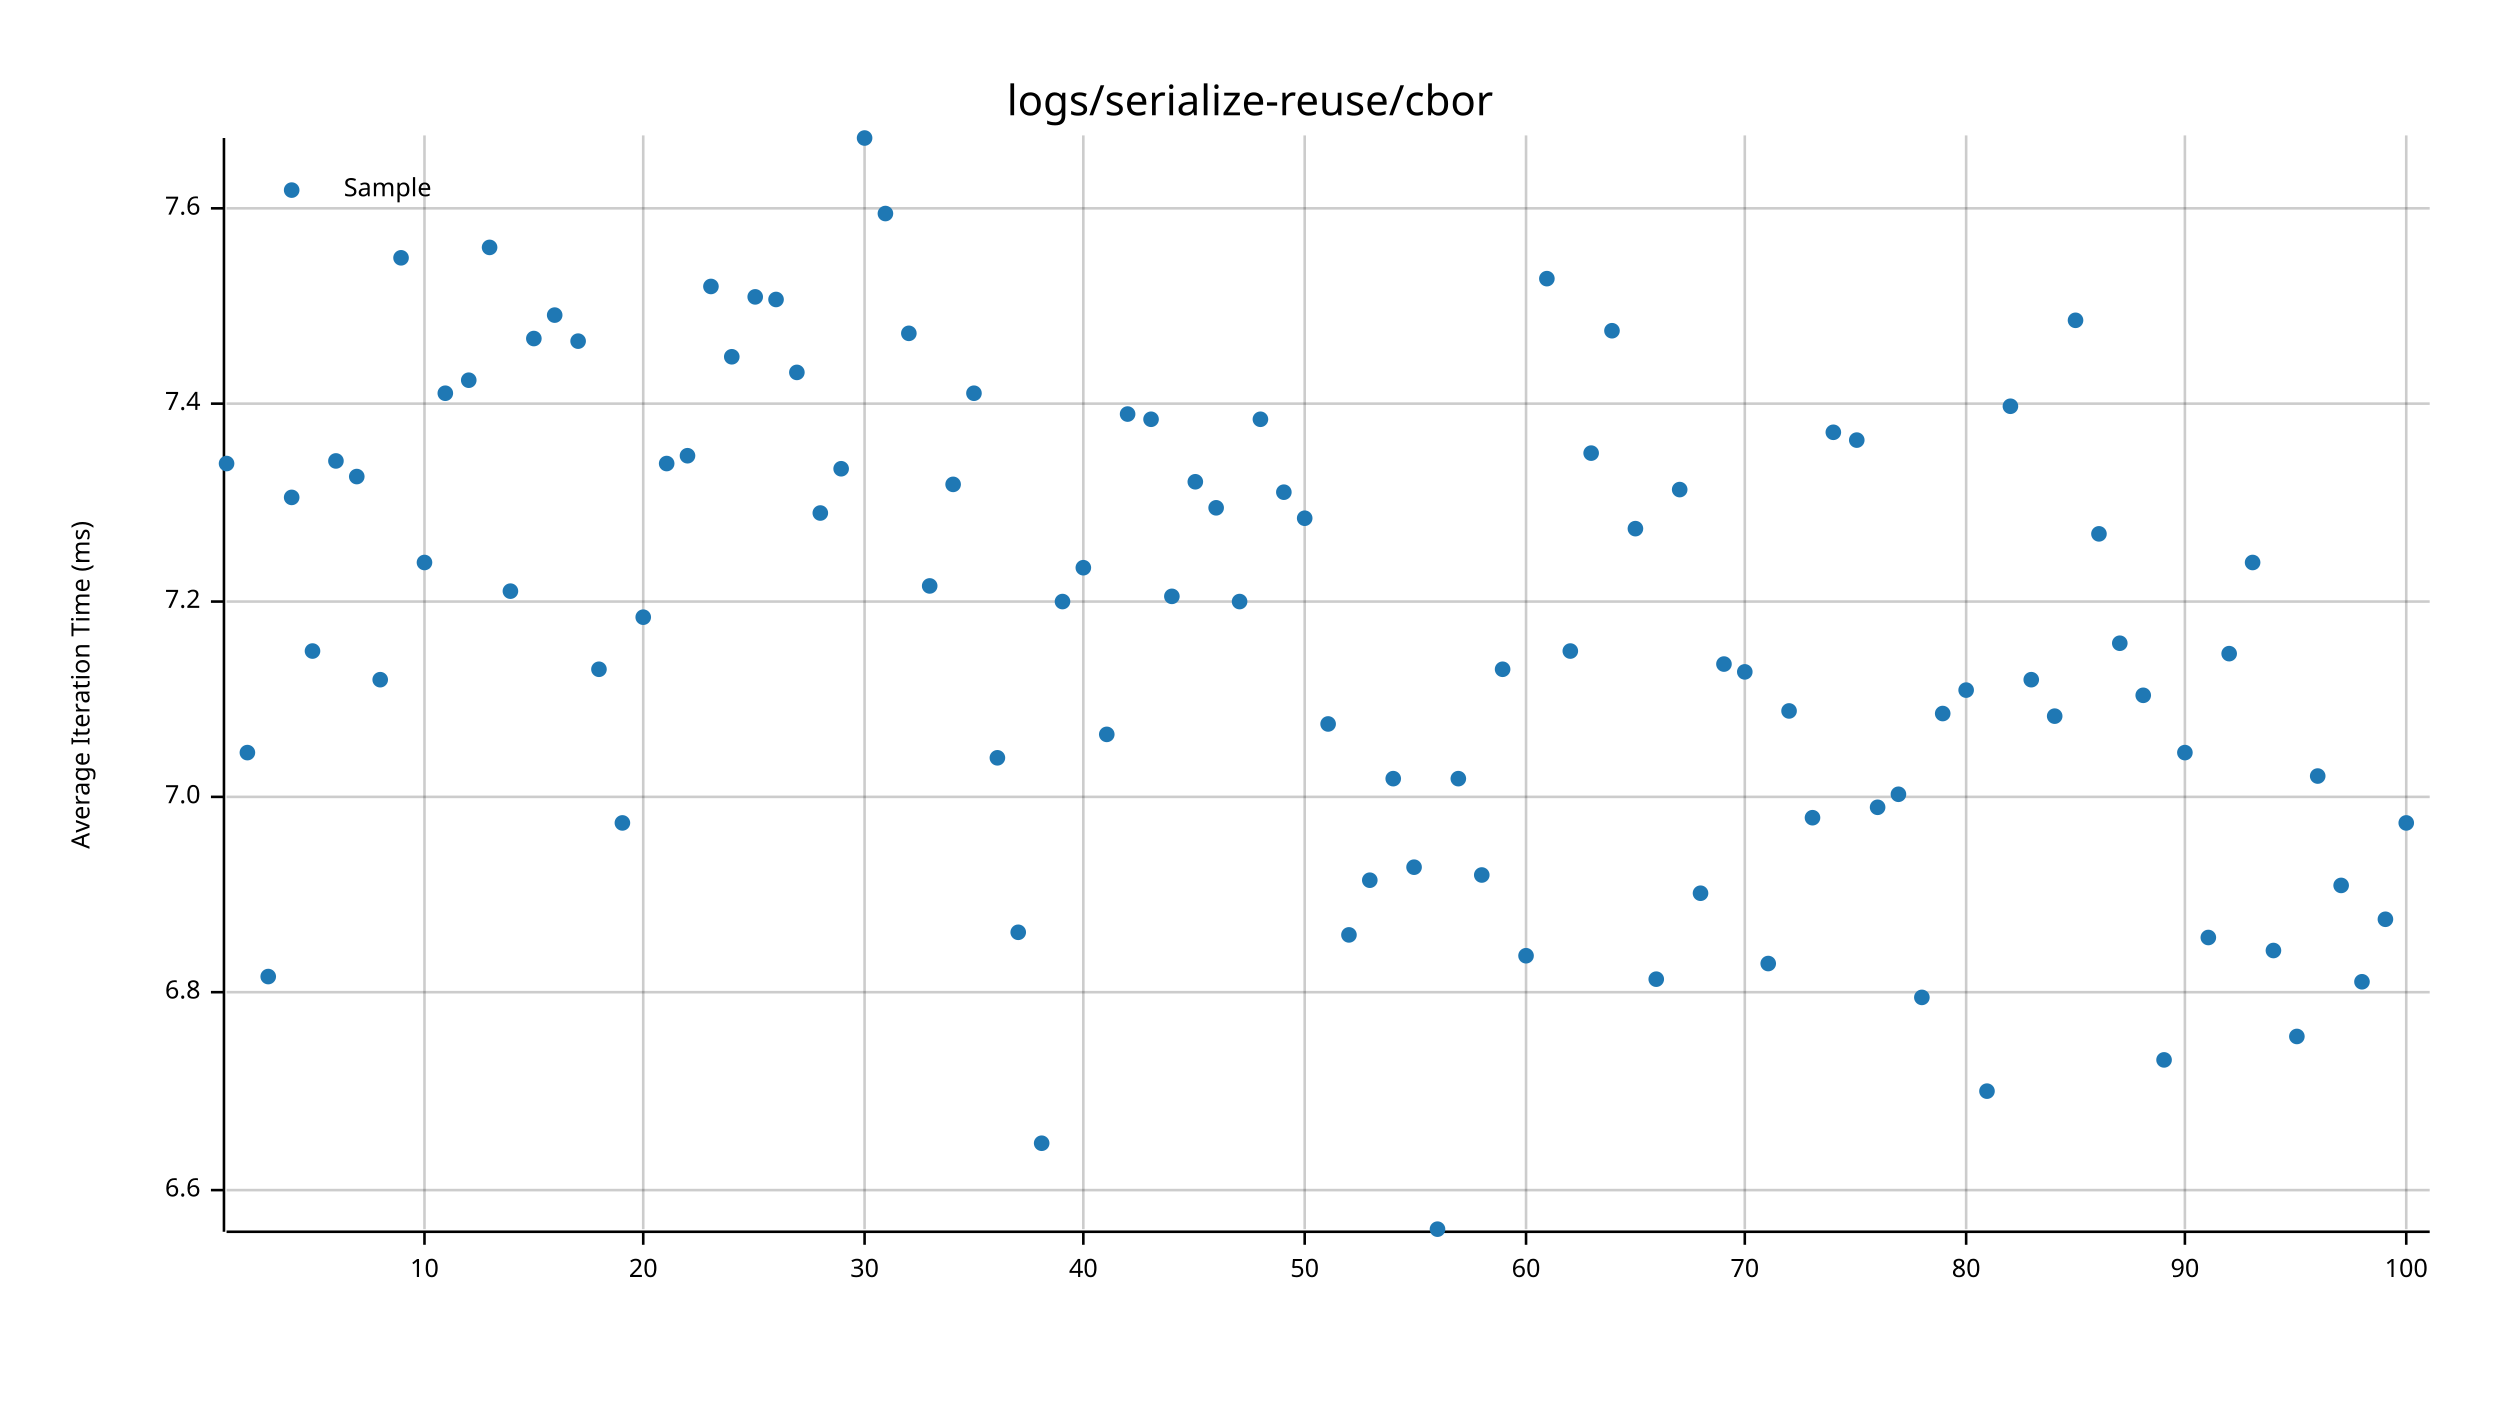
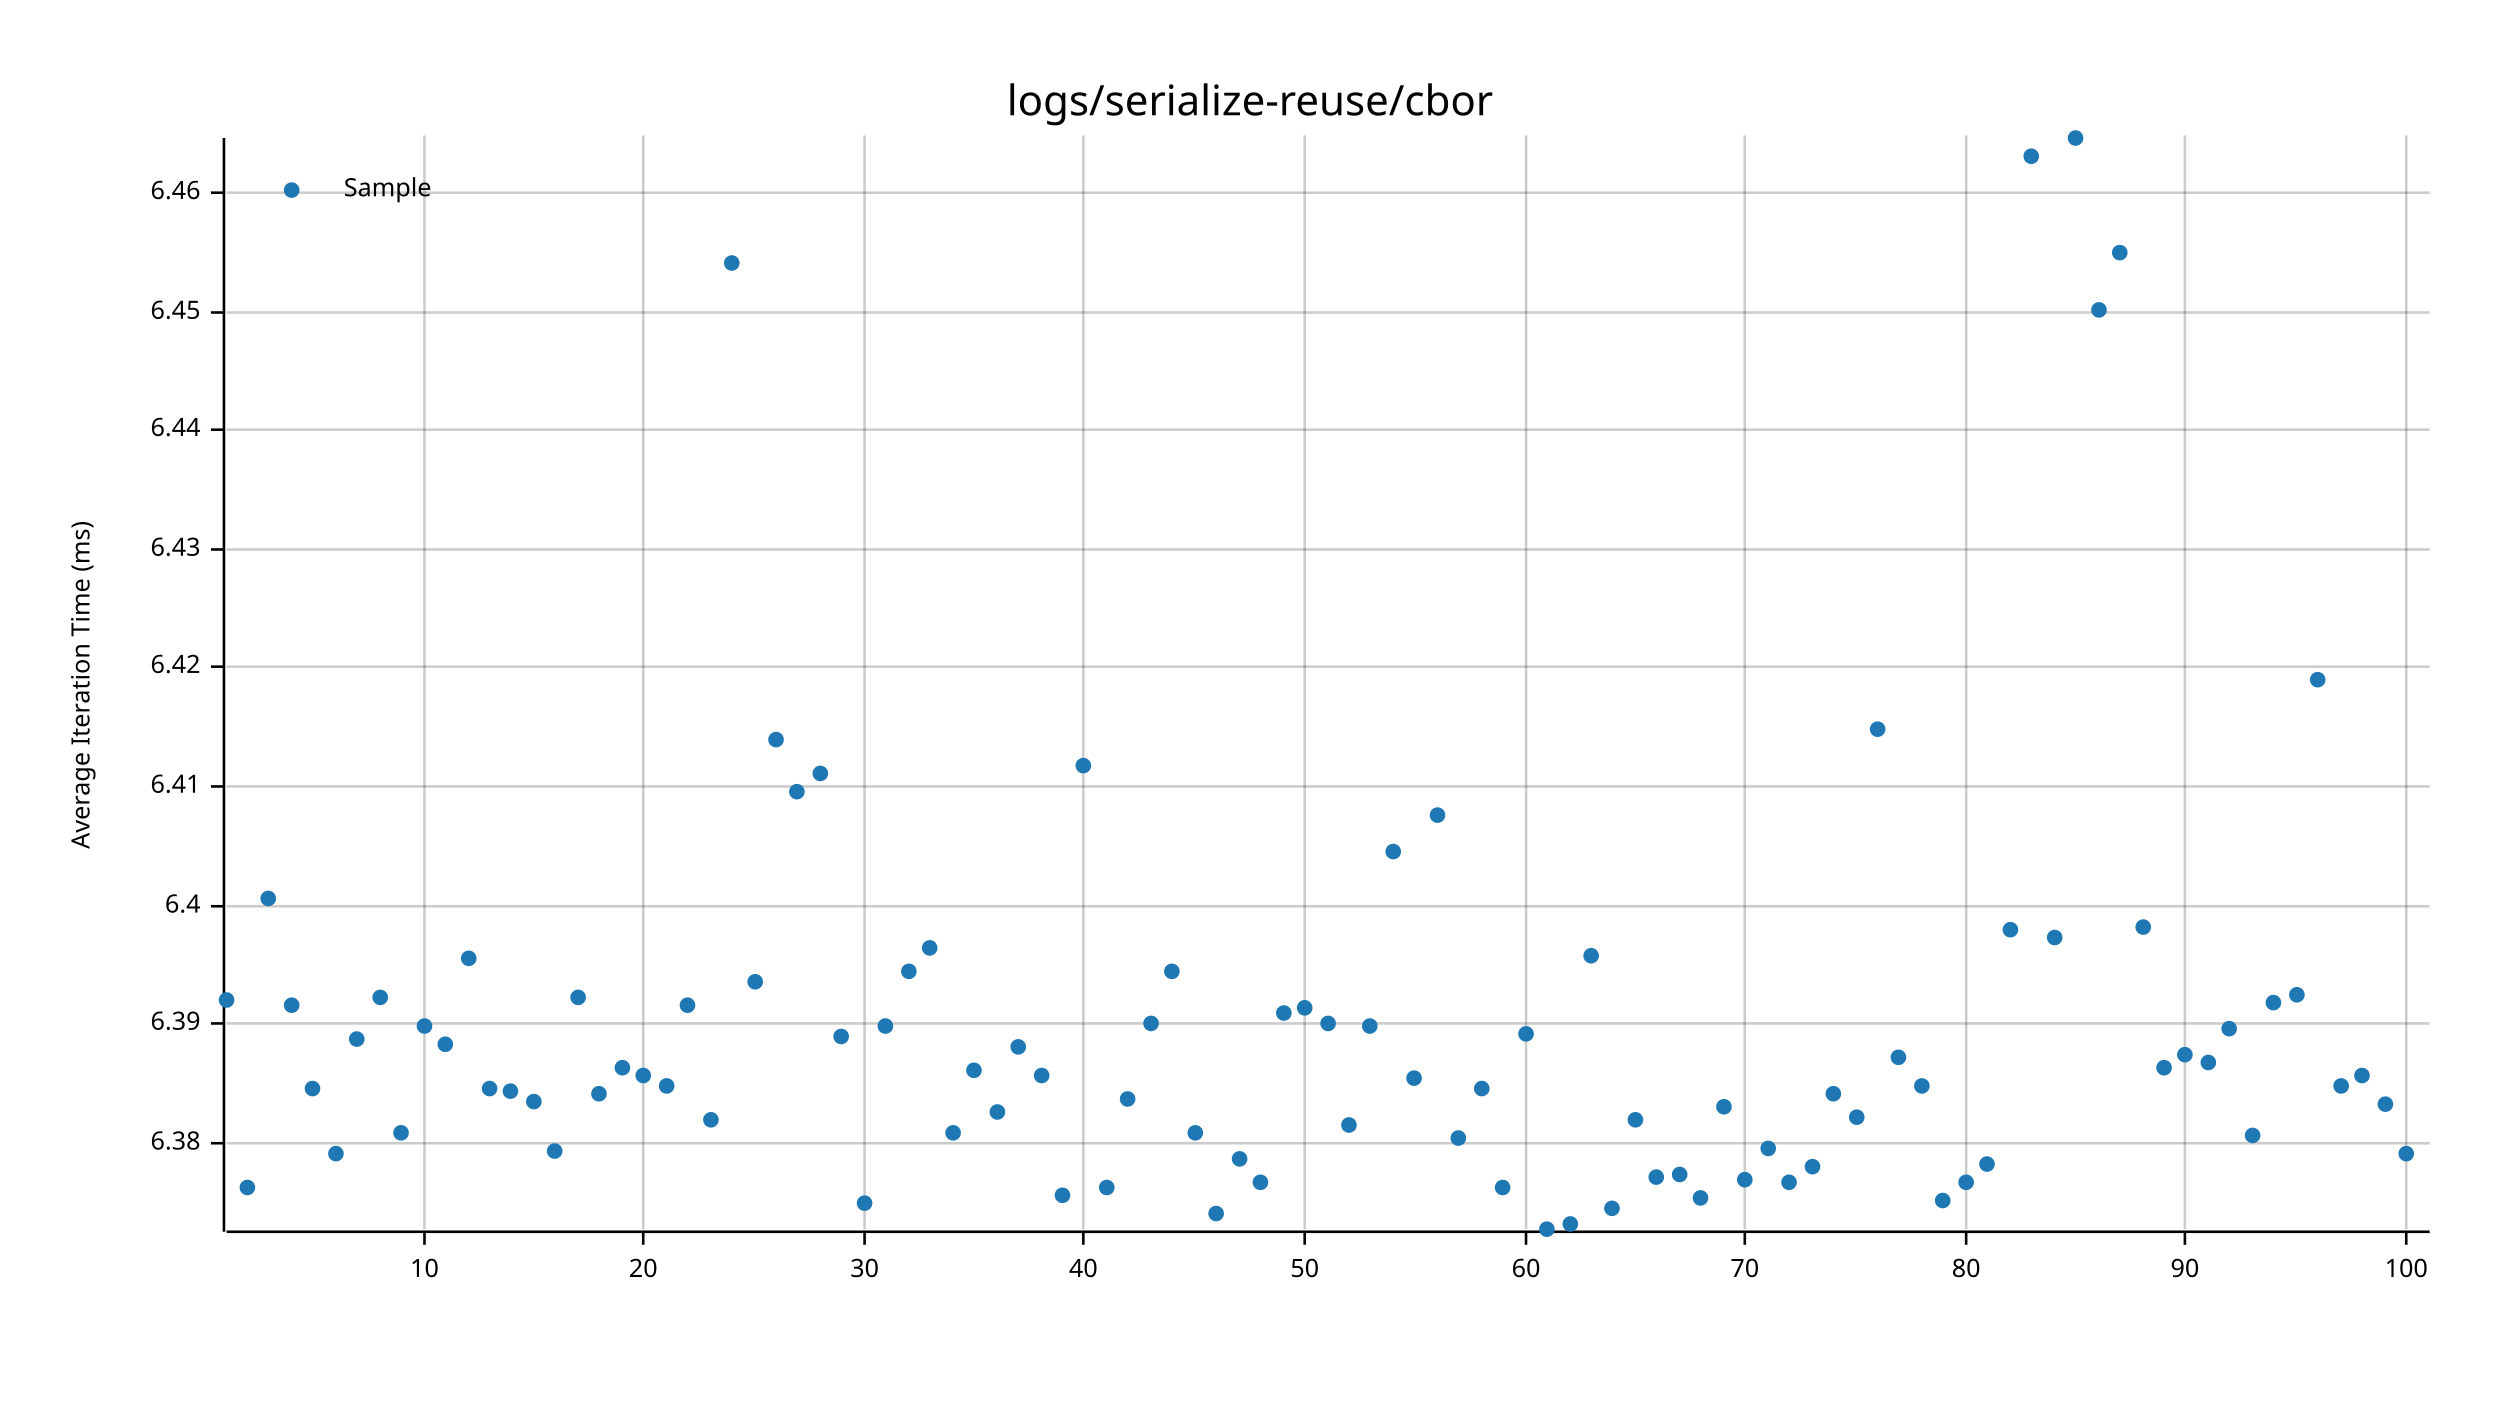
- <svg xmlns="http://www.w3.org/2000/svg" width="960" height="540" viewBox="0 0 960 540">
+ <svg xmlns="http://www.w3.org/2000/svg" style="background-color:#EEE;" width="960" height="540" viewBox="0 0 960 540">
  <text x="480" y="32" dy="0.76em" text-anchor="middle" font-family="sans-serif" font-size="16.129" opacity="1" fill="#000000">
logs/serialize-reuse/cbor
</text>
  <text x="27" y="263" dy="0.76em" text-anchor="middle" font-family="sans-serif" font-size="9.677" opacity="1" fill="#000000" transform="rotate(270, 27, 263)">
Average Iteration Time (ms)
</text>
  <line opacity="0.2" stroke="#000000" stroke-width="1" x1="163" y1="472" x2="163" y2="52" />
  <line opacity="0.2" stroke="#000000" stroke-width="1" x1="247" y1="472" x2="247" y2="52" />
  <line opacity="0.2" stroke="#000000" stroke-width="1" x1="332" y1="472" x2="332" y2="52" />
  <line opacity="0.2" stroke="#000000" stroke-width="1" x1="416" y1="472" x2="416" y2="52" />
  <line opacity="0.2" stroke="#000000" stroke-width="1" x1="501" y1="472" x2="501" y2="52" />
  <line opacity="0.2" stroke="#000000" stroke-width="1" x1="586" y1="472" x2="586" y2="52" />
  <line opacity="0.2" stroke="#000000" stroke-width="1" x1="670" y1="472" x2="670" y2="52" />
  <line opacity="0.2" stroke="#000000" stroke-width="1" x1="755" y1="472" x2="755" y2="52" />
  <line opacity="0.2" stroke="#000000" stroke-width="1" x1="839" y1="472" x2="839" y2="52" />
  <line opacity="0.2" stroke="#000000" stroke-width="1" x1="924" y1="472" x2="924" y2="52" />
-   <line opacity="0.2" stroke="#000000" stroke-width="1" x1="87" y1="457" x2="933" y2="457" />
-   <line opacity="0.2" stroke="#000000" stroke-width="1" x1="87" y1="381" x2="933" y2="381" />
-   <line opacity="0.2" stroke="#000000" stroke-width="1" x1="87" y1="306" x2="933" y2="306" />
-   <line opacity="0.2" stroke="#000000" stroke-width="1" x1="87" y1="231" x2="933" y2="231" />
-   <line opacity="0.2" stroke="#000000" stroke-width="1" x1="87" y1="155" x2="933" y2="155" />
-   <line opacity="0.2" stroke="#000000" stroke-width="1" x1="87" y1="80" x2="933" y2="80" />
+   <line opacity="0.2" stroke="#000000" stroke-width="1" x1="87" y1="439" x2="933" y2="439" />
+   <line opacity="0.2" stroke="#000000" stroke-width="1" x1="87" y1="393" x2="933" y2="393" />
+   <line opacity="0.2" stroke="#000000" stroke-width="1" x1="87" y1="348" x2="933" y2="348" />
+   <line opacity="0.2" stroke="#000000" stroke-width="1" x1="87" y1="302" x2="933" y2="302" />
+   <line opacity="0.2" stroke="#000000" stroke-width="1" x1="87" y1="256" x2="933" y2="256" />
+   <line opacity="0.2" stroke="#000000" stroke-width="1" x1="87" y1="211" x2="933" y2="211" />
+   <line opacity="0.2" stroke="#000000" stroke-width="1" x1="87" y1="165" x2="933" y2="165" />
+   <line opacity="0.2" stroke="#000000" stroke-width="1" x1="87" y1="120" x2="933" y2="120" />
+   <line opacity="0.2" stroke="#000000" stroke-width="1" x1="87" y1="74" x2="933" y2="74" />
  <polyline fill="none" opacity="1" stroke="#000000" stroke-width="1" points="86,53 86,473 " />
-   <text x="77" y="457" dy="0.5ex" text-anchor="end" font-family="sans-serif" font-size="9.677" opacity="1" fill="#000000">
- 6.6
- </text>
-   <polyline fill="none" opacity="1" stroke="#000000" stroke-width="1" points="81,457 86,457 " />
-   <text x="77" y="381" dy="0.5ex" text-anchor="end" font-family="sans-serif" font-size="9.677" opacity="1" fill="#000000">
- 6.8
- </text>
-   <polyline fill="none" opacity="1" stroke="#000000" stroke-width="1" points="81,381 86,381 " />
-   <text x="77" y="306" dy="0.5ex" text-anchor="end" font-family="sans-serif" font-size="9.677" opacity="1" fill="#000000">
- 7.0
- </text>
-   <polyline fill="none" opacity="1" stroke="#000000" stroke-width="1" points="81,306 86,306 " />
-   <text x="77" y="231" dy="0.5ex" text-anchor="end" font-family="sans-serif" font-size="9.677" opacity="1" fill="#000000">
- 7.2
- </text>
-   <polyline fill="none" opacity="1" stroke="#000000" stroke-width="1" points="81,231 86,231 " />
-   <text x="77" y="155" dy="0.5ex" text-anchor="end" font-family="sans-serif" font-size="9.677" opacity="1" fill="#000000">
- 7.4
- </text>
-   <polyline fill="none" opacity="1" stroke="#000000" stroke-width="1" points="81,155 86,155 " />
-   <text x="77" y="80" dy="0.5ex" text-anchor="end" font-family="sans-serif" font-size="9.677" opacity="1" fill="#000000">
- 7.6
- </text>
-   <polyline fill="none" opacity="1" stroke="#000000" stroke-width="1" points="81,80 86,80 " />
+   <text x="77" y="439" dy="0.5ex" text-anchor="end" font-family="sans-serif" font-size="9.677" opacity="1" fill="#000000">
+ 6.38
+ </text>
+   <polyline fill="none" opacity="1" stroke="#000000" stroke-width="1" points="81,439 86,439 " />
+   <text x="77" y="393" dy="0.5ex" text-anchor="end" font-family="sans-serif" font-size="9.677" opacity="1" fill="#000000">
+ 6.39
+ </text>
+   <polyline fill="none" opacity="1" stroke="#000000" stroke-width="1" points="81,393 86,393 " />
+   <text x="77" y="348" dy="0.5ex" text-anchor="end" font-family="sans-serif" font-size="9.677" opacity="1" fill="#000000">
+ 6.4
+ </text>
+   <polyline fill="none" opacity="1" stroke="#000000" stroke-width="1" points="81,348 86,348 " />
+   <text x="77" y="302" dy="0.5ex" text-anchor="end" font-family="sans-serif" font-size="9.677" opacity="1" fill="#000000">
+ 6.41
+ </text>
+   <polyline fill="none" opacity="1" stroke="#000000" stroke-width="1" points="81,302 86,302 " />
+   <text x="77" y="256" dy="0.5ex" text-anchor="end" font-family="sans-serif" font-size="9.677" opacity="1" fill="#000000">
+ 6.42
+ </text>
+   <polyline fill="none" opacity="1" stroke="#000000" stroke-width="1" points="81,256 86,256 " />
+   <text x="77" y="211" dy="0.5ex" text-anchor="end" font-family="sans-serif" font-size="9.677" opacity="1" fill="#000000">
+ 6.43
+ </text>
+   <polyline fill="none" opacity="1" stroke="#000000" stroke-width="1" points="81,211 86,211 " />
+   <text x="77" y="165" dy="0.5ex" text-anchor="end" font-family="sans-serif" font-size="9.677" opacity="1" fill="#000000">
+ 6.44
+ </text>
+   <polyline fill="none" opacity="1" stroke="#000000" stroke-width="1" points="81,165 86,165 " />
+   <text x="77" y="120" dy="0.5ex" text-anchor="end" font-family="sans-serif" font-size="9.677" opacity="1" fill="#000000">
+ 6.45
+ </text>
+   <polyline fill="none" opacity="1" stroke="#000000" stroke-width="1" points="81,120 86,120 " />
+   <text x="77" y="74" dy="0.5ex" text-anchor="end" font-family="sans-serif" font-size="9.677" opacity="1" fill="#000000">
+ 6.46
+ </text>
+   <polyline fill="none" opacity="1" stroke="#000000" stroke-width="1" points="81,74 86,74 " />
  <polyline fill="none" opacity="1" stroke="#000000" stroke-width="1" points="87,473 933,473 " />
  <text x="163" y="483" dy="0.76em" text-anchor="middle" font-family="sans-serif" font-size="9.677" opacity="1" fill="#000000">
10
</text>
  <polyline fill="none" opacity="1" stroke="#000000" stroke-width="1" points="163,473 163,478 " />
  <text x="247" y="483" dy="0.76em" text-anchor="middle" font-family="sans-serif" font-size="9.677" opacity="1" fill="#000000">
20
</text>
  <polyline fill="none" opacity="1" stroke="#000000" stroke-width="1" points="247,473 247,478 " />
  <text x="332" y="483" dy="0.76em" text-anchor="middle" font-family="sans-serif" font-size="9.677" opacity="1" fill="#000000">
30
</text>
  <polyline fill="none" opacity="1" stroke="#000000" stroke-width="1" points="332,473 332,478 " />
  <text x="416" y="483" dy="0.76em" text-anchor="middle" font-family="sans-serif" font-size="9.677" opacity="1" fill="#000000">
40
</text>
  <polyline fill="none" opacity="1" stroke="#000000" stroke-width="1" points="416,473 416,478 " />
  <text x="501" y="483" dy="0.76em" text-anchor="middle" font-family="sans-serif" font-size="9.677" opacity="1" fill="#000000">
50
</text>
  <polyline fill="none" opacity="1" stroke="#000000" stroke-width="1" points="501,473 501,478 " />
  <text x="586" y="483" dy="0.76em" text-anchor="middle" font-family="sans-serif" font-size="9.677" opacity="1" fill="#000000">
60
</text>
  <polyline fill="none" opacity="1" stroke="#000000" stroke-width="1" points="586,473 586,478 " />
  <text x="670" y="483" dy="0.76em" text-anchor="middle" font-family="sans-serif" font-size="9.677" opacity="1" fill="#000000">
70
</text>
  <polyline fill="none" opacity="1" stroke="#000000" stroke-width="1" points="670,473 670,478 " />
  <text x="755" y="483" dy="0.76em" text-anchor="middle" font-family="sans-serif" font-size="9.677" opacity="1" fill="#000000">
80
</text>
  <polyline fill="none" opacity="1" stroke="#000000" stroke-width="1" points="755,473 755,478 " />
  <text x="839" y="483" dy="0.76em" text-anchor="middle" font-family="sans-serif" font-size="9.677" opacity="1" fill="#000000">
90
</text>
  <polyline fill="none" opacity="1" stroke="#000000" stroke-width="1" points="839,473 839,478 " />
  <text x="924" y="483" dy="0.76em" text-anchor="middle" font-family="sans-serif" font-size="9.677" opacity="1" fill="#000000">
100
</text>
  <polyline fill="none" opacity="1" stroke="#000000" stroke-width="1" points="924,473 924,478 " />
-   <circle cx="87" cy="178" r="3" opacity="1" fill="#1F78B4" stroke="none" stroke-width="1" />
-   <circle cx="95" cy="289" r="3" opacity="1" fill="#1F78B4" stroke="none" stroke-width="1" />
-   <circle cx="103" cy="375" r="3" opacity="1" fill="#1F78B4" stroke="none" stroke-width="1" />
-   <circle cx="112" cy="191" r="3" opacity="1" fill="#1F78B4" stroke="none" stroke-width="1" />
-   <circle cx="120" cy="250" r="3" opacity="1" fill="#1F78B4" stroke="none" stroke-width="1" />
-   <circle cx="129" cy="177" r="3" opacity="1" fill="#1F78B4" stroke="none" stroke-width="1" />
-   <circle cx="137" cy="183" r="3" opacity="1" fill="#1F78B4" stroke="none" stroke-width="1" />
-   <circle cx="146" cy="261" r="3" opacity="1" fill="#1F78B4" stroke="none" stroke-width="1" />
-   <circle cx="154" cy="99" r="3" opacity="1" fill="#1F78B4" stroke="none" stroke-width="1" />
-   <circle cx="163" cy="216" r="3" opacity="1" fill="#1F78B4" stroke="none" stroke-width="1" />
-   <circle cx="171" cy="151" r="3" opacity="1" fill="#1F78B4" stroke="none" stroke-width="1" />
-   <circle cx="180" cy="146" r="3" opacity="1" fill="#1F78B4" stroke="none" stroke-width="1" />
-   <circle cx="188" cy="95" r="3" opacity="1" fill="#1F78B4" stroke="none" stroke-width="1" />
-   <circle cx="196" cy="227" r="3" opacity="1" fill="#1F78B4" stroke="none" stroke-width="1" />
-   <circle cx="205" cy="130" r="3" opacity="1" fill="#1F78B4" stroke="none" stroke-width="1" />
-   <circle cx="213" cy="121" r="3" opacity="1" fill="#1F78B4" stroke="none" stroke-width="1" />
-   <circle cx="222" cy="131" r="3" opacity="1" fill="#1F78B4" stroke="none" stroke-width="1" />
-   <circle cx="230" cy="257" r="3" opacity="1" fill="#1F78B4" stroke="none" stroke-width="1" />
-   <circle cx="239" cy="316" r="3" opacity="1" fill="#1F78B4" stroke="none" stroke-width="1" />
-   <circle cx="247" cy="237" r="3" opacity="1" fill="#1F78B4" stroke="none" stroke-width="1" />
-   <circle cx="256" cy="178" r="3" opacity="1" fill="#1F78B4" stroke="none" stroke-width="1" />
-   <circle cx="264" cy="175" r="3" opacity="1" fill="#1F78B4" stroke="none" stroke-width="1" />
-   <circle cx="273" cy="110" r="3" opacity="1" fill="#1F78B4" stroke="none" stroke-width="1" />
-   <circle cx="281" cy="137" r="3" opacity="1" fill="#1F78B4" stroke="none" stroke-width="1" />
-   <circle cx="290" cy="114" r="3" opacity="1" fill="#1F78B4" stroke="none" stroke-width="1" />
-   <circle cx="298" cy="115" r="3" opacity="1" fill="#1F78B4" stroke="none" stroke-width="1" />
-   <circle cx="306" cy="143" r="3" opacity="1" fill="#1F78B4" stroke="none" stroke-width="1" />
-   <circle cx="315" cy="197" r="3" opacity="1" fill="#1F78B4" stroke="none" stroke-width="1" />
-   <circle cx="323" cy="180" r="3" opacity="1" fill="#1F78B4" stroke="none" stroke-width="1" />
-   <circle cx="332" cy="53" r="3" opacity="1" fill="#1F78B4" stroke="none" stroke-width="1" />
-   <circle cx="340" cy="82" r="3" opacity="1" fill="#1F78B4" stroke="none" stroke-width="1" />
-   <circle cx="349" cy="128" r="3" opacity="1" fill="#1F78B4" stroke="none" stroke-width="1" />
-   <circle cx="357" cy="225" r="3" opacity="1" fill="#1F78B4" stroke="none" stroke-width="1" />
-   <circle cx="366" cy="186" r="3" opacity="1" fill="#1F78B4" stroke="none" stroke-width="1" />
-   <circle cx="374" cy="151" r="3" opacity="1" fill="#1F78B4" stroke="none" stroke-width="1" />
-   <circle cx="383" cy="291" r="3" opacity="1" fill="#1F78B4" stroke="none" stroke-width="1" />
-   <circle cx="391" cy="358" r="3" opacity="1" fill="#1F78B4" stroke="none" stroke-width="1" />
-   <circle cx="400" cy="439" r="3" opacity="1" fill="#1F78B4" stroke="none" stroke-width="1" />
-   <circle cx="408" cy="231" r="3" opacity="1" fill="#1F78B4" stroke="none" stroke-width="1" />
-   <circle cx="416" cy="218" r="3" opacity="1" fill="#1F78B4" stroke="none" stroke-width="1" />
-   <circle cx="425" cy="282" r="3" opacity="1" fill="#1F78B4" stroke="none" stroke-width="1" />
-   <circle cx="433" cy="159" r="3" opacity="1" fill="#1F78B4" stroke="none" stroke-width="1" />
-   <circle cx="442" cy="161" r="3" opacity="1" fill="#1F78B4" stroke="none" stroke-width="1" />
-   <circle cx="450" cy="229" r="3" opacity="1" fill="#1F78B4" stroke="none" stroke-width="1" />
-   <circle cx="459" cy="185" r="3" opacity="1" fill="#1F78B4" stroke="none" stroke-width="1" />
-   <circle cx="467" cy="195" r="3" opacity="1" fill="#1F78B4" stroke="none" stroke-width="1" />
-   <circle cx="476" cy="231" r="3" opacity="1" fill="#1F78B4" stroke="none" stroke-width="1" />
-   <circle cx="484" cy="161" r="3" opacity="1" fill="#1F78B4" stroke="none" stroke-width="1" />
-   <circle cx="493" cy="189" r="3" opacity="1" fill="#1F78B4" stroke="none" stroke-width="1" />
-   <circle cx="501" cy="199" r="3" opacity="1" fill="#1F78B4" stroke="none" stroke-width="1" />
-   <circle cx="510" cy="278" r="3" opacity="1" fill="#1F78B4" stroke="none" stroke-width="1" />
-   <circle cx="518" cy="359" r="3" opacity="1" fill="#1F78B4" stroke="none" stroke-width="1" />
-   <circle cx="526" cy="338" r="3" opacity="1" fill="#1F78B4" stroke="none" stroke-width="1" />
-   <circle cx="535" cy="299" r="3" opacity="1" fill="#1F78B4" stroke="none" stroke-width="1" />
-   <circle cx="543" cy="333" r="3" opacity="1" fill="#1F78B4" stroke="none" stroke-width="1" />
-   <circle cx="552" cy="472" r="3" opacity="1" fill="#1F78B4" stroke="none" stroke-width="1" />
-   <circle cx="560" cy="299" r="3" opacity="1" fill="#1F78B4" stroke="none" stroke-width="1" />
-   <circle cx="569" cy="336" r="3" opacity="1" fill="#1F78B4" stroke="none" stroke-width="1" />
-   <circle cx="577" cy="257" r="3" opacity="1" fill="#1F78B4" stroke="none" stroke-width="1" />
-   <circle cx="586" cy="367" r="3" opacity="1" fill="#1F78B4" stroke="none" stroke-width="1" />
-   <circle cx="594" cy="107" r="3" opacity="1" fill="#1F78B4" stroke="none" stroke-width="1" />
-   <circle cx="603" cy="250" r="3" opacity="1" fill="#1F78B4" stroke="none" stroke-width="1" />
-   <circle cx="611" cy="174" r="3" opacity="1" fill="#1F78B4" stroke="none" stroke-width="1" />
-   <circle cx="619" cy="127" r="3" opacity="1" fill="#1F78B4" stroke="none" stroke-width="1" />
-   <circle cx="628" cy="203" r="3" opacity="1" fill="#1F78B4" stroke="none" stroke-width="1" />
-   <circle cx="636" cy="376" r="3" opacity="1" fill="#1F78B4" stroke="none" stroke-width="1" />
-   <circle cx="645" cy="188" r="3" opacity="1" fill="#1F78B4" stroke="none" stroke-width="1" />
-   <circle cx="653" cy="343" r="3" opacity="1" fill="#1F78B4" stroke="none" stroke-width="1" />
-   <circle cx="662" cy="255" r="3" opacity="1" fill="#1F78B4" stroke="none" stroke-width="1" />
-   <circle cx="670" cy="258" r="3" opacity="1" fill="#1F78B4" stroke="none" stroke-width="1" />
-   <circle cx="679" cy="370" r="3" opacity="1" fill="#1F78B4" stroke="none" stroke-width="1" />
-   <circle cx="687" cy="273" r="3" opacity="1" fill="#1F78B4" stroke="none" stroke-width="1" />
-   <circle cx="696" cy="314" r="3" opacity="1" fill="#1F78B4" stroke="none" stroke-width="1" />
-   <circle cx="704" cy="166" r="3" opacity="1" fill="#1F78B4" stroke="none" stroke-width="1" />
-   <circle cx="713" cy="169" r="3" opacity="1" fill="#1F78B4" stroke="none" stroke-width="1" />
-   <circle cx="721" cy="310" r="3" opacity="1" fill="#1F78B4" stroke="none" stroke-width="1" />
-   <circle cx="729" cy="305" r="3" opacity="1" fill="#1F78B4" stroke="none" stroke-width="1" />
-   <circle cx="738" cy="383" r="3" opacity="1" fill="#1F78B4" stroke="none" stroke-width="1" />
-   <circle cx="746" cy="274" r="3" opacity="1" fill="#1F78B4" stroke="none" stroke-width="1" />
-   <circle cx="755" cy="265" r="3" opacity="1" fill="#1F78B4" stroke="none" stroke-width="1" />
-   <circle cx="763" cy="419" r="3" opacity="1" fill="#1F78B4" stroke="none" stroke-width="1" />
-   <circle cx="772" cy="156" r="3" opacity="1" fill="#1F78B4" stroke="none" stroke-width="1" />
-   <circle cx="780" cy="261" r="3" opacity="1" fill="#1F78B4" stroke="none" stroke-width="1" />
-   <circle cx="789" cy="275" r="3" opacity="1" fill="#1F78B4" stroke="none" stroke-width="1" />
-   <circle cx="797" cy="123" r="3" opacity="1" fill="#1F78B4" stroke="none" stroke-width="1" />
-   <circle cx="806" cy="205" r="3" opacity="1" fill="#1F78B4" stroke="none" stroke-width="1" />
-   <circle cx="814" cy="247" r="3" opacity="1" fill="#1F78B4" stroke="none" stroke-width="1" />
-   <circle cx="823" cy="267" r="3" opacity="1" fill="#1F78B4" stroke="none" stroke-width="1" />
-   <circle cx="831" cy="407" r="3" opacity="1" fill="#1F78B4" stroke="none" stroke-width="1" />
-   <circle cx="839" cy="289" r="3" opacity="1" fill="#1F78B4" stroke="none" stroke-width="1" />
-   <circle cx="848" cy="360" r="3" opacity="1" fill="#1F78B4" stroke="none" stroke-width="1" />
-   <circle cx="856" cy="251" r="3" opacity="1" fill="#1F78B4" stroke="none" stroke-width="1" />
-   <circle cx="865" cy="216" r="3" opacity="1" fill="#1F78B4" stroke="none" stroke-width="1" />
-   <circle cx="873" cy="365" r="3" opacity="1" fill="#1F78B4" stroke="none" stroke-width="1" />
-   <circle cx="882" cy="398" r="3" opacity="1" fill="#1F78B4" stroke="none" stroke-width="1" />
-   <circle cx="890" cy="298" r="3" opacity="1" fill="#1F78B4" stroke="none" stroke-width="1" />
-   <circle cx="899" cy="340" r="3" opacity="1" fill="#1F78B4" stroke="none" stroke-width="1" />
-   <circle cx="907" cy="377" r="3" opacity="1" fill="#1F78B4" stroke="none" stroke-width="1" />
-   <circle cx="916" cy="353" r="3" opacity="1" fill="#1F78B4" stroke="none" stroke-width="1" />
-   <circle cx="924" cy="316" r="3" opacity="1" fill="#1F78B4" stroke="none" stroke-width="1" />
+   <circle cx="87" cy="384" r="3" opacity="1" fill="#1F78B4" stroke="none" stroke-width="1" />
+   <circle cx="95" cy="456" r="3" opacity="1" fill="#1F78B4" stroke="none" stroke-width="1" />
+   <circle cx="103" cy="345" r="3" opacity="1" fill="#1F78B4" stroke="none" stroke-width="1" />
+   <circle cx="112" cy="386" r="3" opacity="1" fill="#1F78B4" stroke="none" stroke-width="1" />
+   <circle cx="120" cy="418" r="3" opacity="1" fill="#1F78B4" stroke="none" stroke-width="1" />
+   <circle cx="129" cy="443" r="3" opacity="1" fill="#1F78B4" stroke="none" stroke-width="1" />
+   <circle cx="137" cy="399" r="3" opacity="1" fill="#1F78B4" stroke="none" stroke-width="1" />
+   <circle cx="146" cy="383" r="3" opacity="1" fill="#1F78B4" stroke="none" stroke-width="1" />
+   <circle cx="154" cy="435" r="3" opacity="1" fill="#1F78B4" stroke="none" stroke-width="1" />
+   <circle cx="163" cy="394" r="3" opacity="1" fill="#1F78B4" stroke="none" stroke-width="1" />
+   <circle cx="171" cy="401" r="3" opacity="1" fill="#1F78B4" stroke="none" stroke-width="1" />
+   <circle cx="180" cy="368" r="3" opacity="1" fill="#1F78B4" stroke="none" stroke-width="1" />
+   <circle cx="188" cy="418" r="3" opacity="1" fill="#1F78B4" stroke="none" stroke-width="1" />
+   <circle cx="196" cy="419" r="3" opacity="1" fill="#1F78B4" stroke="none" stroke-width="1" />
+   <circle cx="205" cy="423" r="3" opacity="1" fill="#1F78B4" stroke="none" stroke-width="1" />
+   <circle cx="213" cy="442" r="3" opacity="1" fill="#1F78B4" stroke="none" stroke-width="1" />
+   <circle cx="222" cy="383" r="3" opacity="1" fill="#1F78B4" stroke="none" stroke-width="1" />
+   <circle cx="230" cy="420" r="3" opacity="1" fill="#1F78B4" stroke="none" stroke-width="1" />
+   <circle cx="239" cy="410" r="3" opacity="1" fill="#1F78B4" stroke="none" stroke-width="1" />
+   <circle cx="247" cy="413" r="3" opacity="1" fill="#1F78B4" stroke="none" stroke-width="1" />
+   <circle cx="256" cy="417" r="3" opacity="1" fill="#1F78B4" stroke="none" stroke-width="1" />
+   <circle cx="264" cy="386" r="3" opacity="1" fill="#1F78B4" stroke="none" stroke-width="1" />
+   <circle cx="273" cy="430" r="3" opacity="1" fill="#1F78B4" stroke="none" stroke-width="1" />
+   <circle cx="281" cy="101" r="3" opacity="1" fill="#1F78B4" stroke="none" stroke-width="1" />
+   <circle cx="290" cy="377" r="3" opacity="1" fill="#1F78B4" stroke="none" stroke-width="1" />
+   <circle cx="298" cy="284" r="3" opacity="1" fill="#1F78B4" stroke="none" stroke-width="1" />
+   <circle cx="306" cy="304" r="3" opacity="1" fill="#1F78B4" stroke="none" stroke-width="1" />
+   <circle cx="315" cy="297" r="3" opacity="1" fill="#1F78B4" stroke="none" stroke-width="1" />
+   <circle cx="323" cy="398" r="3" opacity="1" fill="#1F78B4" stroke="none" stroke-width="1" />
+   <circle cx="332" cy="462" r="3" opacity="1" fill="#1F78B4" stroke="none" stroke-width="1" />
+   <circle cx="340" cy="394" r="3" opacity="1" fill="#1F78B4" stroke="none" stroke-width="1" />
+   <circle cx="349" cy="373" r="3" opacity="1" fill="#1F78B4" stroke="none" stroke-width="1" />
+   <circle cx="357" cy="364" r="3" opacity="1" fill="#1F78B4" stroke="none" stroke-width="1" />
+   <circle cx="366" cy="435" r="3" opacity="1" fill="#1F78B4" stroke="none" stroke-width="1" />
+   <circle cx="374" cy="411" r="3" opacity="1" fill="#1F78B4" stroke="none" stroke-width="1" />
+   <circle cx="383" cy="427" r="3" opacity="1" fill="#1F78B4" stroke="none" stroke-width="1" />
+   <circle cx="391" cy="402" r="3" opacity="1" fill="#1F78B4" stroke="none" stroke-width="1" />
+   <circle cx="400" cy="413" r="3" opacity="1" fill="#1F78B4" stroke="none" stroke-width="1" />
+   <circle cx="408" cy="459" r="3" opacity="1" fill="#1F78B4" stroke="none" stroke-width="1" />
+   <circle cx="416" cy="294" r="3" opacity="1" fill="#1F78B4" stroke="none" stroke-width="1" />
+   <circle cx="425" cy="456" r="3" opacity="1" fill="#1F78B4" stroke="none" stroke-width="1" />
+   <circle cx="433" cy="422" r="3" opacity="1" fill="#1F78B4" stroke="none" stroke-width="1" />
+   <circle cx="442" cy="393" r="3" opacity="1" fill="#1F78B4" stroke="none" stroke-width="1" />
+   <circle cx="450" cy="373" r="3" opacity="1" fill="#1F78B4" stroke="none" stroke-width="1" />
+   <circle cx="459" cy="435" r="3" opacity="1" fill="#1F78B4" stroke="none" stroke-width="1" />
+   <circle cx="467" cy="466" r="3" opacity="1" fill="#1F78B4" stroke="none" stroke-width="1" />
+   <circle cx="476" cy="445" r="3" opacity="1" fill="#1F78B4" stroke="none" stroke-width="1" />
+   <circle cx="484" cy="454" r="3" opacity="1" fill="#1F78B4" stroke="none" stroke-width="1" />
+   <circle cx="493" cy="389" r="3" opacity="1" fill="#1F78B4" stroke="none" stroke-width="1" />
+   <circle cx="501" cy="387" r="3" opacity="1" fill="#1F78B4" stroke="none" stroke-width="1" />
+   <circle cx="510" cy="393" r="3" opacity="1" fill="#1F78B4" stroke="none" stroke-width="1" />
+   <circle cx="518" cy="432" r="3" opacity="1" fill="#1F78B4" stroke="none" stroke-width="1" />
+   <circle cx="526" cy="394" r="3" opacity="1" fill="#1F78B4" stroke="none" stroke-width="1" />
+   <circle cx="535" cy="327" r="3" opacity="1" fill="#1F78B4" stroke="none" stroke-width="1" />
+   <circle cx="543" cy="414" r="3" opacity="1" fill="#1F78B4" stroke="none" stroke-width="1" />
+   <circle cx="552" cy="313" r="3" opacity="1" fill="#1F78B4" stroke="none" stroke-width="1" />
+   <circle cx="560" cy="437" r="3" opacity="1" fill="#1F78B4" stroke="none" stroke-width="1" />
+   <circle cx="569" cy="418" r="3" opacity="1" fill="#1F78B4" stroke="none" stroke-width="1" />
+   <circle cx="577" cy="456" r="3" opacity="1" fill="#1F78B4" stroke="none" stroke-width="1" />
+   <circle cx="586" cy="397" r="3" opacity="1" fill="#1F78B4" stroke="none" stroke-width="1" />
+   <circle cx="594" cy="472" r="3" opacity="1" fill="#1F78B4" stroke="none" stroke-width="1" />
+   <circle cx="603" cy="470" r="3" opacity="1" fill="#1F78B4" stroke="none" stroke-width="1" />
+   <circle cx="611" cy="367" r="3" opacity="1" fill="#1F78B4" stroke="none" stroke-width="1" />
+   <circle cx="619" cy="464" r="3" opacity="1" fill="#1F78B4" stroke="none" stroke-width="1" />
+   <circle cx="628" cy="430" r="3" opacity="1" fill="#1F78B4" stroke="none" stroke-width="1" />
+   <circle cx="636" cy="452" r="3" opacity="1" fill="#1F78B4" stroke="none" stroke-width="1" />
+   <circle cx="645" cy="451" r="3" opacity="1" fill="#1F78B4" stroke="none" stroke-width="1" />
+   <circle cx="653" cy="460" r="3" opacity="1" fill="#1F78B4" stroke="none" stroke-width="1" />
+   <circle cx="662" cy="425" r="3" opacity="1" fill="#1F78B4" stroke="none" stroke-width="1" />
+   <circle cx="670" cy="453" r="3" opacity="1" fill="#1F78B4" stroke="none" stroke-width="1" />
+   <circle cx="679" cy="441" r="3" opacity="1" fill="#1F78B4" stroke="none" stroke-width="1" />
+   <circle cx="687" cy="454" r="3" opacity="1" fill="#1F78B4" stroke="none" stroke-width="1" />
+   <circle cx="696" cy="448" r="3" opacity="1" fill="#1F78B4" stroke="none" stroke-width="1" />
+   <circle cx="704" cy="420" r="3" opacity="1" fill="#1F78B4" stroke="none" stroke-width="1" />
+   <circle cx="713" cy="429" r="3" opacity="1" fill="#1F78B4" stroke="none" stroke-width="1" />
+   <circle cx="721" cy="280" r="3" opacity="1" fill="#1F78B4" stroke="none" stroke-width="1" />
+   <circle cx="729" cy="406" r="3" opacity="1" fill="#1F78B4" stroke="none" stroke-width="1" />
+   <circle cx="738" cy="417" r="3" opacity="1" fill="#1F78B4" stroke="none" stroke-width="1" />
+   <circle cx="746" cy="461" r="3" opacity="1" fill="#1F78B4" stroke="none" stroke-width="1" />
+   <circle cx="755" cy="454" r="3" opacity="1" fill="#1F78B4" stroke="none" stroke-width="1" />
+   <circle cx="763" cy="447" r="3" opacity="1" fill="#1F78B4" stroke="none" stroke-width="1" />
+   <circle cx="772" cy="357" r="3" opacity="1" fill="#1F78B4" stroke="none" stroke-width="1" />
+   <circle cx="780" cy="60" r="3" opacity="1" fill="#1F78B4" stroke="none" stroke-width="1" />
+   <circle cx="789" cy="360" r="3" opacity="1" fill="#1F78B4" stroke="none" stroke-width="1" />
+   <circle cx="797" cy="53" r="3" opacity="1" fill="#1F78B4" stroke="none" stroke-width="1" />
+   <circle cx="806" cy="119" r="3" opacity="1" fill="#1F78B4" stroke="none" stroke-width="1" />
+   <circle cx="814" cy="97" r="3" opacity="1" fill="#1F78B4" stroke="none" stroke-width="1" />
+   <circle cx="823" cy="356" r="3" opacity="1" fill="#1F78B4" stroke="none" stroke-width="1" />
+   <circle cx="831" cy="410" r="3" opacity="1" fill="#1F78B4" stroke="none" stroke-width="1" />
+   <circle cx="839" cy="405" r="3" opacity="1" fill="#1F78B4" stroke="none" stroke-width="1" />
+   <circle cx="848" cy="408" r="3" opacity="1" fill="#1F78B4" stroke="none" stroke-width="1" />
+   <circle cx="856" cy="395" r="3" opacity="1" fill="#1F78B4" stroke="none" stroke-width="1" />
+   <circle cx="865" cy="436" r="3" opacity="1" fill="#1F78B4" stroke="none" stroke-width="1" />
+   <circle cx="873" cy="385" r="3" opacity="1" fill="#1F78B4" stroke="none" stroke-width="1" />
+   <circle cx="882" cy="382" r="3" opacity="1" fill="#1F78B4" stroke="none" stroke-width="1" />
+   <circle cx="890" cy="261" r="3" opacity="1" fill="#1F78B4" stroke="none" stroke-width="1" />
+   <circle cx="899" cy="417" r="3" opacity="1" fill="#1F78B4" stroke="none" stroke-width="1" />
+   <circle cx="907" cy="413" r="3" opacity="1" fill="#1F78B4" stroke="none" stroke-width="1" />
+   <circle cx="916" cy="424" r="3" opacity="1" fill="#1F78B4" stroke="none" stroke-width="1" />
+   <circle cx="924" cy="443" r="3" opacity="1" fill="#1F78B4" stroke="none" stroke-width="1" />
  <text x="132" y="68" dy="0.76em" text-anchor="start" font-family="sans-serif" font-size="9.677" opacity="1" fill="#000000">
Sample
</text>
  <circle cx="112" cy="73" r="3" opacity="1" fill="#1F78B4" stroke="none" stroke-width="1" />
</svg>
